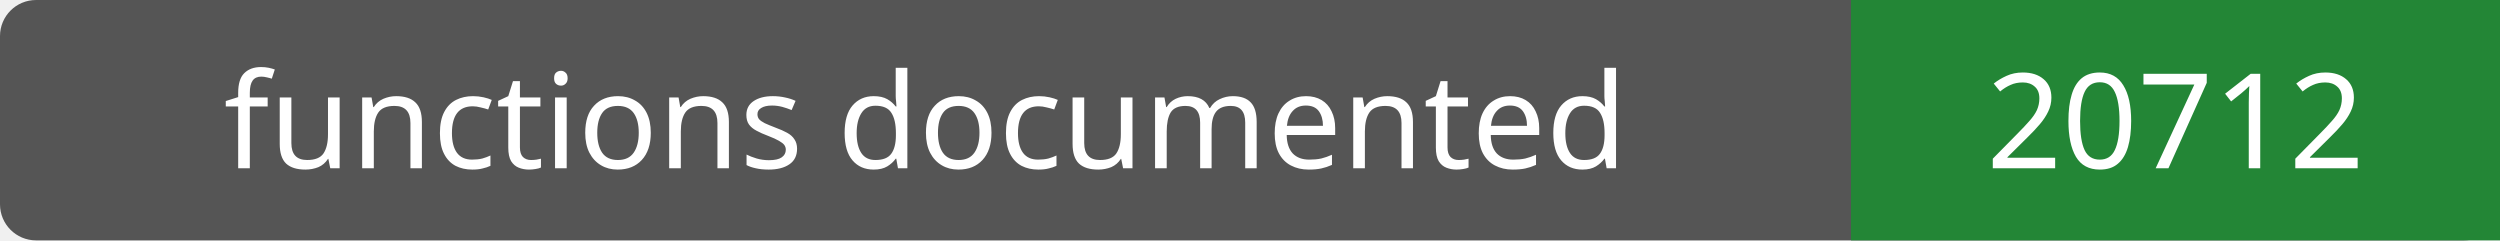
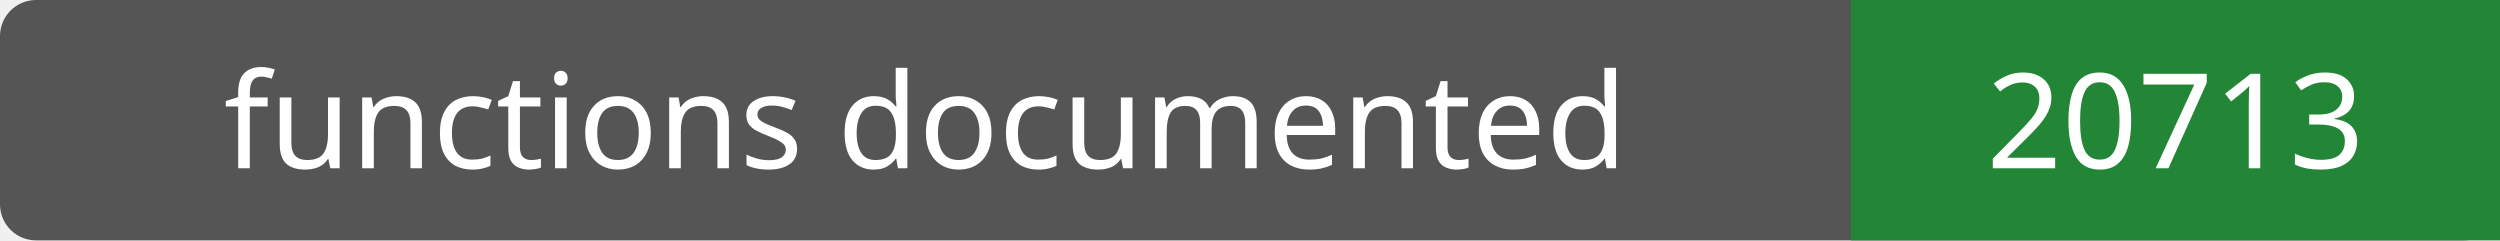
- <svg xmlns="http://www.w3.org/2000/svg" width="208" height="20" role="img" aria-label="functions documented: 20712">
+ <svg xmlns="http://www.w3.org/2000/svg" width="208" height="20" role="img" aria-label="functions documented: 20713">
  <rect width="208" height="20" rx="3" fill="#555" />
  <path fill="#238636" d="M154 0h54v20H154z" />
  <g fill="#fff" text-anchor="middle" font-family="Verdana,sans-serif" font-size="11">
    <text x="77.0" y="14">functions documented</text>
-     <text x="181.0" y="14">20712</text>
+     <text x="181.0" y="14">20713</text>
  </g>
</svg>
